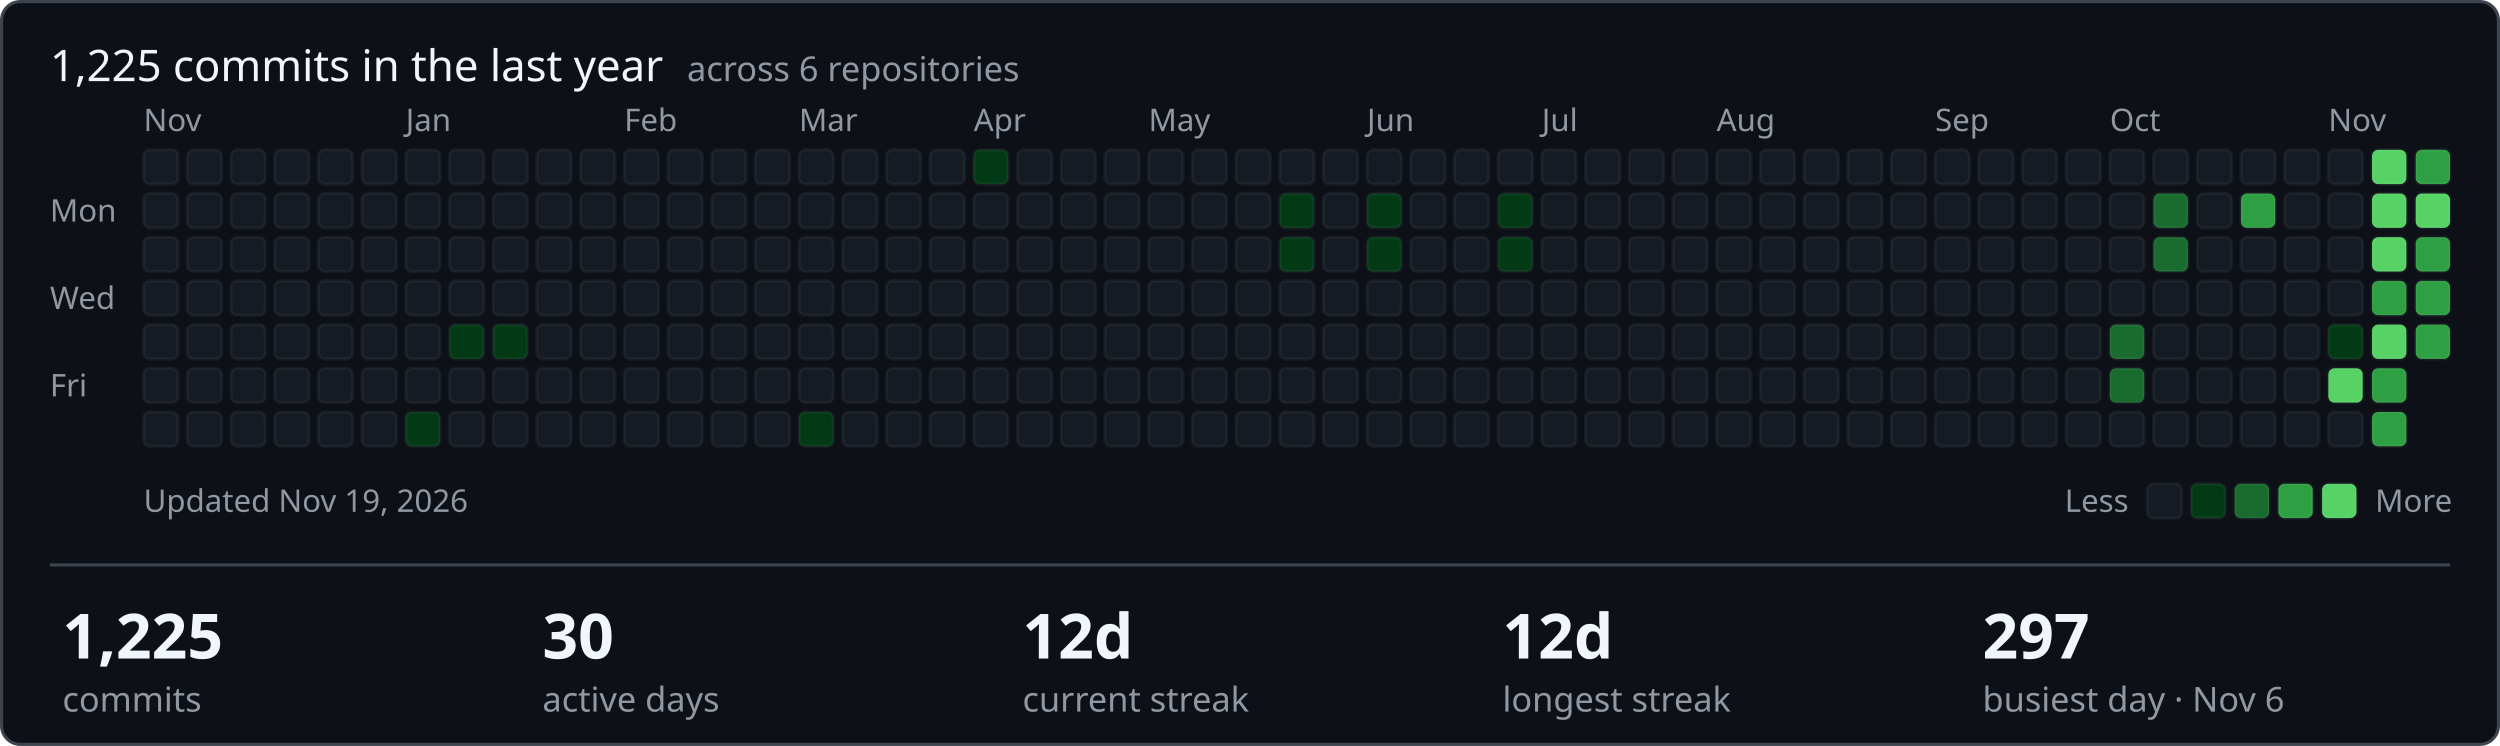
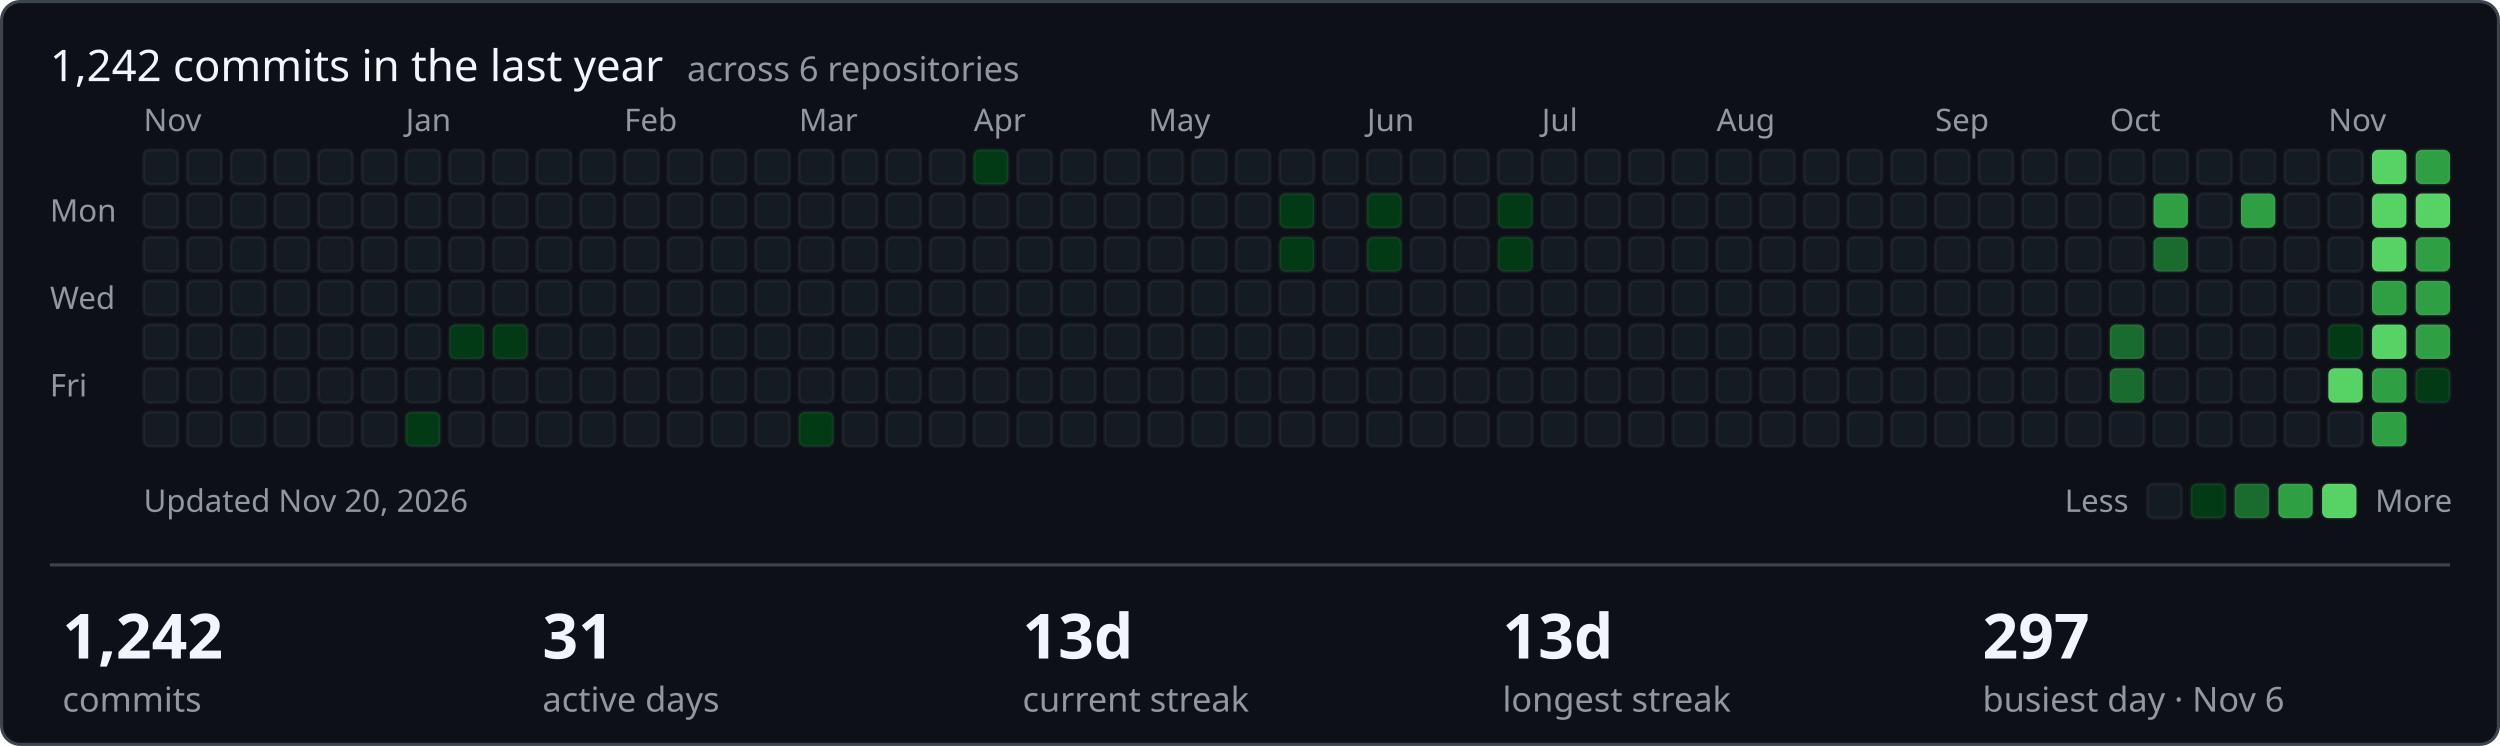
- <svg xmlns="http://www.w3.org/2000/svg" width="801" height="239" viewBox="0 0 801 239" role="img" aria-label="1225 commits in the last year across ShamyLab">
+ <svg xmlns="http://www.w3.org/2000/svg" width="801" height="239" viewBox="0 0 801 239" role="img" aria-label="1242 commits in the last year across ShamyLab">
  <style>text{font-family:-apple-system,BlinkMacSystemFont,'Segoe UI','Noto Sans',Helvetica,Arial,sans-serif;fill:#f0f6fc}.m{fill:#9198a1;font-size:10px}.h{font-size:14px;font-weight:400}.v{font-size:20px;font-weight:600}.l{fill:#9198a1;font-size:11px}</style>
  <rect x="0.5" y="0.5" width="800" height="238" rx="6" fill="#0d1117" stroke="#3d444d" />
-   <text class="h" x="16" y="26">1,225 commits in the last year <tspan class="l" dx="4">across 6 repositories</tspan>
+   <text class="h" x="16" y="26">1,242 commits in the last year <tspan class="l" dx="4">across 6 repositories</tspan>
  </text>
  <text class="m" x="16" y="71">Mon</text>
  <text class="m" x="16" y="99">Wed</text>
  <text class="m" x="16" y="127">Fri</text>
  <text class="m" x="46" y="42">Nov</text>
  <rect x="46" y="48" width="11" height="11" rx="2" fill="#151b23" stroke="rgba(255,255,255,0.05)" />
  <rect x="46" y="62" width="11" height="11" rx="2" fill="#151b23" stroke="rgba(255,255,255,0.05)" />
  <rect x="46" y="76" width="11" height="11" rx="2" fill="#151b23" stroke="rgba(255,255,255,0.05)" />
  <rect x="46" y="90" width="11" height="11" rx="2" fill="#151b23" stroke="rgba(255,255,255,0.05)" />
  <rect x="46" y="104" width="11" height="11" rx="2" fill="#151b23" stroke="rgba(255,255,255,0.05)" />
  <rect x="46" y="118" width="11" height="11" rx="2" fill="#151b23" stroke="rgba(255,255,255,0.05)" />
  <rect x="46" y="132" width="11" height="11" rx="2" fill="#151b23" stroke="rgba(255,255,255,0.05)" />
  <rect x="60" y="48" width="11" height="11" rx="2" fill="#151b23" stroke="rgba(255,255,255,0.05)" />
  <rect x="60" y="62" width="11" height="11" rx="2" fill="#151b23" stroke="rgba(255,255,255,0.05)" />
  <rect x="60" y="76" width="11" height="11" rx="2" fill="#151b23" stroke="rgba(255,255,255,0.05)" />
  <rect x="60" y="90" width="11" height="11" rx="2" fill="#151b23" stroke="rgba(255,255,255,0.05)" />
  <rect x="60" y="104" width="11" height="11" rx="2" fill="#151b23" stroke="rgba(255,255,255,0.05)" />
  <rect x="60" y="118" width="11" height="11" rx="2" fill="#151b23" stroke="rgba(255,255,255,0.05)" />
  <rect x="60" y="132" width="11" height="11" rx="2" fill="#151b23" stroke="rgba(255,255,255,0.05)" />
  <rect x="74" y="48" width="11" height="11" rx="2" fill="#151b23" stroke="rgba(255,255,255,0.05)" />
  <rect x="74" y="62" width="11" height="11" rx="2" fill="#151b23" stroke="rgba(255,255,255,0.05)" />
  <rect x="74" y="76" width="11" height="11" rx="2" fill="#151b23" stroke="rgba(255,255,255,0.05)" />
  <rect x="74" y="90" width="11" height="11" rx="2" fill="#151b23" stroke="rgba(255,255,255,0.05)" />
  <rect x="74" y="104" width="11" height="11" rx="2" fill="#151b23" stroke="rgba(255,255,255,0.05)" />
  <rect x="74" y="118" width="11" height="11" rx="2" fill="#151b23" stroke="rgba(255,255,255,0.05)" />
  <rect x="74" y="132" width="11" height="11" rx="2" fill="#151b23" stroke="rgba(255,255,255,0.05)" />
  <rect x="88" y="48" width="11" height="11" rx="2" fill="#151b23" stroke="rgba(255,255,255,0.05)" />
  <rect x="88" y="62" width="11" height="11" rx="2" fill="#151b23" stroke="rgba(255,255,255,0.05)" />
  <rect x="88" y="76" width="11" height="11" rx="2" fill="#151b23" stroke="rgba(255,255,255,0.05)" />
  <rect x="88" y="90" width="11" height="11" rx="2" fill="#151b23" stroke="rgba(255,255,255,0.05)" />
  <rect x="88" y="104" width="11" height="11" rx="2" fill="#151b23" stroke="rgba(255,255,255,0.05)" />
  <rect x="88" y="118" width="11" height="11" rx="2" fill="#151b23" stroke="rgba(255,255,255,0.05)" />
  <rect x="88" y="132" width="11" height="11" rx="2" fill="#151b23" stroke="rgba(255,255,255,0.05)" />
  <rect x="102" y="48" width="11" height="11" rx="2" fill="#151b23" stroke="rgba(255,255,255,0.05)" />
  <rect x="102" y="62" width="11" height="11" rx="2" fill="#151b23" stroke="rgba(255,255,255,0.05)" />
  <rect x="102" y="76" width="11" height="11" rx="2" fill="#151b23" stroke="rgba(255,255,255,0.05)" />
  <rect x="102" y="90" width="11" height="11" rx="2" fill="#151b23" stroke="rgba(255,255,255,0.05)" />
  <rect x="102" y="104" width="11" height="11" rx="2" fill="#151b23" stroke="rgba(255,255,255,0.05)" />
  <rect x="102" y="118" width="11" height="11" rx="2" fill="#151b23" stroke="rgba(255,255,255,0.05)" />
  <rect x="102" y="132" width="11" height="11" rx="2" fill="#151b23" stroke="rgba(255,255,255,0.05)" />
  <rect x="116" y="48" width="11" height="11" rx="2" fill="#151b23" stroke="rgba(255,255,255,0.05)" />
  <rect x="116" y="62" width="11" height="11" rx="2" fill="#151b23" stroke="rgba(255,255,255,0.05)" />
  <rect x="116" y="76" width="11" height="11" rx="2" fill="#151b23" stroke="rgba(255,255,255,0.05)" />
  <rect x="116" y="90" width="11" height="11" rx="2" fill="#151b23" stroke="rgba(255,255,255,0.05)" />
  <rect x="116" y="104" width="11" height="11" rx="2" fill="#151b23" stroke="rgba(255,255,255,0.05)" />
  <rect x="116" y="118" width="11" height="11" rx="2" fill="#151b23" stroke="rgba(255,255,255,0.05)" />
  <rect x="116" y="132" width="11" height="11" rx="2" fill="#151b23" stroke="rgba(255,255,255,0.05)" />
  <rect x="130" y="48" width="11" height="11" rx="2" fill="#151b23" stroke="rgba(255,255,255,0.05)" />
  <rect x="130" y="62" width="11" height="11" rx="2" fill="#151b23" stroke="rgba(255,255,255,0.05)" />
  <rect x="130" y="76" width="11" height="11" rx="2" fill="#151b23" stroke="rgba(255,255,255,0.05)" />
  <rect x="130" y="90" width="11" height="11" rx="2" fill="#151b23" stroke="rgba(255,255,255,0.05)" />
  <text class="m" x="130" y="42">Jan</text>
  <rect x="130" y="104" width="11" height="11" rx="2" fill="#151b23" stroke="rgba(255,255,255,0.05)" />
  <rect x="130" y="118" width="11" height="11" rx="2" fill="#151b23" stroke="rgba(255,255,255,0.05)" />
  <rect x="130" y="132" width="11" height="11" rx="2" fill="#033a16" stroke="rgba(255,255,255,0.05)" />
  <rect x="144" y="48" width="11" height="11" rx="2" fill="#151b23" stroke="rgba(255,255,255,0.05)" />
  <rect x="144" y="62" width="11" height="11" rx="2" fill="#151b23" stroke="rgba(255,255,255,0.05)" />
  <rect x="144" y="76" width="11" height="11" rx="2" fill="#151b23" stroke="rgba(255,255,255,0.05)" />
  <rect x="144" y="90" width="11" height="11" rx="2" fill="#151b23" stroke="rgba(255,255,255,0.05)" />
  <rect x="144" y="104" width="11" height="11" rx="2" fill="#033a16" stroke="rgba(255,255,255,0.05)" />
  <rect x="144" y="118" width="11" height="11" rx="2" fill="#151b23" stroke="rgba(255,255,255,0.05)" />
  <rect x="144" y="132" width="11" height="11" rx="2" fill="#151b23" stroke="rgba(255,255,255,0.05)" />
  <rect x="158" y="48" width="11" height="11" rx="2" fill="#151b23" stroke="rgba(255,255,255,0.05)" />
  <rect x="158" y="62" width="11" height="11" rx="2" fill="#151b23" stroke="rgba(255,255,255,0.05)" />
  <rect x="158" y="76" width="11" height="11" rx="2" fill="#151b23" stroke="rgba(255,255,255,0.05)" />
  <rect x="158" y="90" width="11" height="11" rx="2" fill="#151b23" stroke="rgba(255,255,255,0.05)" />
  <rect x="158" y="104" width="11" height="11" rx="2" fill="#033a16" stroke="rgba(255,255,255,0.05)" />
  <rect x="158" y="118" width="11" height="11" rx="2" fill="#151b23" stroke="rgba(255,255,255,0.05)" />
  <rect x="158" y="132" width="11" height="11" rx="2" fill="#151b23" stroke="rgba(255,255,255,0.05)" />
  <rect x="172" y="48" width="11" height="11" rx="2" fill="#151b23" stroke="rgba(255,255,255,0.05)" />
  <rect x="172" y="62" width="11" height="11" rx="2" fill="#151b23" stroke="rgba(255,255,255,0.05)" />
  <rect x="172" y="76" width="11" height="11" rx="2" fill="#151b23" stroke="rgba(255,255,255,0.05)" />
  <rect x="172" y="90" width="11" height="11" rx="2" fill="#151b23" stroke="rgba(255,255,255,0.05)" />
  <rect x="172" y="104" width="11" height="11" rx="2" fill="#151b23" stroke="rgba(255,255,255,0.05)" />
  <rect x="172" y="118" width="11" height="11" rx="2" fill="#151b23" stroke="rgba(255,255,255,0.05)" />
  <rect x="172" y="132" width="11" height="11" rx="2" fill="#151b23" stroke="rgba(255,255,255,0.05)" />
  <rect x="186" y="48" width="11" height="11" rx="2" fill="#151b23" stroke="rgba(255,255,255,0.05)" />
  <rect x="186" y="62" width="11" height="11" rx="2" fill="#151b23" stroke="rgba(255,255,255,0.05)" />
  <rect x="186" y="76" width="11" height="11" rx="2" fill="#151b23" stroke="rgba(255,255,255,0.05)" />
  <rect x="186" y="90" width="11" height="11" rx="2" fill="#151b23" stroke="rgba(255,255,255,0.05)" />
  <rect x="186" y="104" width="11" height="11" rx="2" fill="#151b23" stroke="rgba(255,255,255,0.05)" />
  <rect x="186" y="118" width="11" height="11" rx="2" fill="#151b23" stroke="rgba(255,255,255,0.05)" />
  <rect x="186" y="132" width="11" height="11" rx="2" fill="#151b23" stroke="rgba(255,255,255,0.05)" />
  <text class="m" x="200" y="42">Feb</text>
  <rect x="200" y="48" width="11" height="11" rx="2" fill="#151b23" stroke="rgba(255,255,255,0.05)" />
  <rect x="200" y="62" width="11" height="11" rx="2" fill="#151b23" stroke="rgba(255,255,255,0.05)" />
  <rect x="200" y="76" width="11" height="11" rx="2" fill="#151b23" stroke="rgba(255,255,255,0.05)" />
  <rect x="200" y="90" width="11" height="11" rx="2" fill="#151b23" stroke="rgba(255,255,255,0.05)" />
  <rect x="200" y="104" width="11" height="11" rx="2" fill="#151b23" stroke="rgba(255,255,255,0.05)" />
  <rect x="200" y="118" width="11" height="11" rx="2" fill="#151b23" stroke="rgba(255,255,255,0.05)" />
  <rect x="200" y="132" width="11" height="11" rx="2" fill="#151b23" stroke="rgba(255,255,255,0.05)" />
  <rect x="214" y="48" width="11" height="11" rx="2" fill="#151b23" stroke="rgba(255,255,255,0.05)" />
  <rect x="214" y="62" width="11" height="11" rx="2" fill="#151b23" stroke="rgba(255,255,255,0.05)" />
  <rect x="214" y="76" width="11" height="11" rx="2" fill="#151b23" stroke="rgba(255,255,255,0.05)" />
  <rect x="214" y="90" width="11" height="11" rx="2" fill="#151b23" stroke="rgba(255,255,255,0.05)" />
  <rect x="214" y="104" width="11" height="11" rx="2" fill="#151b23" stroke="rgba(255,255,255,0.05)" />
  <rect x="214" y="118" width="11" height="11" rx="2" fill="#151b23" stroke="rgba(255,255,255,0.05)" />
  <rect x="214" y="132" width="11" height="11" rx="2" fill="#151b23" stroke="rgba(255,255,255,0.05)" />
  <rect x="228" y="48" width="11" height="11" rx="2" fill="#151b23" stroke="rgba(255,255,255,0.05)" />
  <rect x="228" y="62" width="11" height="11" rx="2" fill="#151b23" stroke="rgba(255,255,255,0.05)" />
  <rect x="228" y="76" width="11" height="11" rx="2" fill="#151b23" stroke="rgba(255,255,255,0.05)" />
  <rect x="228" y="90" width="11" height="11" rx="2" fill="#151b23" stroke="rgba(255,255,255,0.05)" />
  <rect x="228" y="104" width="11" height="11" rx="2" fill="#151b23" stroke="rgba(255,255,255,0.05)" />
  <rect x="228" y="118" width="11" height="11" rx="2" fill="#151b23" stroke="rgba(255,255,255,0.05)" />
  <rect x="228" y="132" width="11" height="11" rx="2" fill="#151b23" stroke="rgba(255,255,255,0.05)" />
  <rect x="242" y="48" width="11" height="11" rx="2" fill="#151b23" stroke="rgba(255,255,255,0.05)" />
  <rect x="242" y="62" width="11" height="11" rx="2" fill="#151b23" stroke="rgba(255,255,255,0.05)" />
  <rect x="242" y="76" width="11" height="11" rx="2" fill="#151b23" stroke="rgba(255,255,255,0.05)" />
  <rect x="242" y="90" width="11" height="11" rx="2" fill="#151b23" stroke="rgba(255,255,255,0.05)" />
  <rect x="242" y="104" width="11" height="11" rx="2" fill="#151b23" stroke="rgba(255,255,255,0.05)" />
  <rect x="242" y="118" width="11" height="11" rx="2" fill="#151b23" stroke="rgba(255,255,255,0.05)" />
  <rect x="242" y="132" width="11" height="11" rx="2" fill="#151b23" stroke="rgba(255,255,255,0.05)" />
  <text class="m" x="256" y="42">Mar</text>
  <rect x="256" y="48" width="11" height="11" rx="2" fill="#151b23" stroke="rgba(255,255,255,0.05)" />
  <rect x="256" y="62" width="11" height="11" rx="2" fill="#151b23" stroke="rgba(255,255,255,0.05)" />
  <rect x="256" y="76" width="11" height="11" rx="2" fill="#151b23" stroke="rgba(255,255,255,0.05)" />
  <rect x="256" y="90" width="11" height="11" rx="2" fill="#151b23" stroke="rgba(255,255,255,0.05)" />
  <rect x="256" y="104" width="11" height="11" rx="2" fill="#151b23" stroke="rgba(255,255,255,0.05)" />
  <rect x="256" y="118" width="11" height="11" rx="2" fill="#151b23" stroke="rgba(255,255,255,0.05)" />
  <rect x="256" y="132" width="11" height="11" rx="2" fill="#033a16" stroke="rgba(255,255,255,0.05)" />
  <rect x="270" y="48" width="11" height="11" rx="2" fill="#151b23" stroke="rgba(255,255,255,0.05)" />
  <rect x="270" y="62" width="11" height="11" rx="2" fill="#151b23" stroke="rgba(255,255,255,0.05)" />
  <rect x="270" y="76" width="11" height="11" rx="2" fill="#151b23" stroke="rgba(255,255,255,0.05)" />
  <rect x="270" y="90" width="11" height="11" rx="2" fill="#151b23" stroke="rgba(255,255,255,0.05)" />
  <rect x="270" y="104" width="11" height="11" rx="2" fill="#151b23" stroke="rgba(255,255,255,0.05)" />
  <rect x="270" y="118" width="11" height="11" rx="2" fill="#151b23" stroke="rgba(255,255,255,0.05)" />
  <rect x="270" y="132" width="11" height="11" rx="2" fill="#151b23" stroke="rgba(255,255,255,0.05)" />
  <rect x="284" y="48" width="11" height="11" rx="2" fill="#151b23" stroke="rgba(255,255,255,0.05)" />
  <rect x="284" y="62" width="11" height="11" rx="2" fill="#151b23" stroke="rgba(255,255,255,0.05)" />
  <rect x="284" y="76" width="11" height="11" rx="2" fill="#151b23" stroke="rgba(255,255,255,0.05)" />
  <rect x="284" y="90" width="11" height="11" rx="2" fill="#151b23" stroke="rgba(255,255,255,0.05)" />
  <rect x="284" y="104" width="11" height="11" rx="2" fill="#151b23" stroke="rgba(255,255,255,0.05)" />
  <rect x="284" y="118" width="11" height="11" rx="2" fill="#151b23" stroke="rgba(255,255,255,0.05)" />
  <rect x="284" y="132" width="11" height="11" rx="2" fill="#151b23" stroke="rgba(255,255,255,0.05)" />
  <rect x="298" y="48" width="11" height="11" rx="2" fill="#151b23" stroke="rgba(255,255,255,0.05)" />
  <rect x="298" y="62" width="11" height="11" rx="2" fill="#151b23" stroke="rgba(255,255,255,0.05)" />
  <rect x="298" y="76" width="11" height="11" rx="2" fill="#151b23" stroke="rgba(255,255,255,0.05)" />
  <rect x="298" y="90" width="11" height="11" rx="2" fill="#151b23" stroke="rgba(255,255,255,0.05)" />
  <rect x="298" y="104" width="11" height="11" rx="2" fill="#151b23" stroke="rgba(255,255,255,0.05)" />
  <rect x="298" y="118" width="11" height="11" rx="2" fill="#151b23" stroke="rgba(255,255,255,0.05)" />
  <rect x="298" y="132" width="11" height="11" rx="2" fill="#151b23" stroke="rgba(255,255,255,0.05)" />
  <rect x="312" y="48" width="11" height="11" rx="2" fill="#033a16" stroke="rgba(255,255,255,0.05)" />
  <rect x="312" y="62" width="11" height="11" rx="2" fill="#151b23" stroke="rgba(255,255,255,0.05)" />
  <rect x="312" y="76" width="11" height="11" rx="2" fill="#151b23" stroke="rgba(255,255,255,0.05)" />
  <text class="m" x="312" y="42">Apr</text>
  <rect x="312" y="90" width="11" height="11" rx="2" fill="#151b23" stroke="rgba(255,255,255,0.05)" />
  <rect x="312" y="104" width="11" height="11" rx="2" fill="#151b23" stroke="rgba(255,255,255,0.05)" />
  <rect x="312" y="118" width="11" height="11" rx="2" fill="#151b23" stroke="rgba(255,255,255,0.05)" />
  <rect x="312" y="132" width="11" height="11" rx="2" fill="#151b23" stroke="rgba(255,255,255,0.05)" />
  <rect x="326" y="48" width="11" height="11" rx="2" fill="#151b23" stroke="rgba(255,255,255,0.05)" />
  <rect x="326" y="62" width="11" height="11" rx="2" fill="#151b23" stroke="rgba(255,255,255,0.05)" />
  <rect x="326" y="76" width="11" height="11" rx="2" fill="#151b23" stroke="rgba(255,255,255,0.05)" />
  <rect x="326" y="90" width="11" height="11" rx="2" fill="#151b23" stroke="rgba(255,255,255,0.05)" />
  <rect x="326" y="104" width="11" height="11" rx="2" fill="#151b23" stroke="rgba(255,255,255,0.05)" />
  <rect x="326" y="118" width="11" height="11" rx="2" fill="#151b23" stroke="rgba(255,255,255,0.05)" />
  <rect x="326" y="132" width="11" height="11" rx="2" fill="#151b23" stroke="rgba(255,255,255,0.05)" />
  <rect x="340" y="48" width="11" height="11" rx="2" fill="#151b23" stroke="rgba(255,255,255,0.05)" />
  <rect x="340" y="62" width="11" height="11" rx="2" fill="#151b23" stroke="rgba(255,255,255,0.05)" />
  <rect x="340" y="76" width="11" height="11" rx="2" fill="#151b23" stroke="rgba(255,255,255,0.05)" />
  <rect x="340" y="90" width="11" height="11" rx="2" fill="#151b23" stroke="rgba(255,255,255,0.05)" />
  <rect x="340" y="104" width="11" height="11" rx="2" fill="#151b23" stroke="rgba(255,255,255,0.05)" />
  <rect x="340" y="118" width="11" height="11" rx="2" fill="#151b23" stroke="rgba(255,255,255,0.05)" />
  <rect x="340" y="132" width="11" height="11" rx="2" fill="#151b23" stroke="rgba(255,255,255,0.05)" />
  <rect x="354" y="48" width="11" height="11" rx="2" fill="#151b23" stroke="rgba(255,255,255,0.05)" />
  <rect x="354" y="62" width="11" height="11" rx="2" fill="#151b23" stroke="rgba(255,255,255,0.05)" />
  <rect x="354" y="76" width="11" height="11" rx="2" fill="#151b23" stroke="rgba(255,255,255,0.05)" />
  <rect x="354" y="90" width="11" height="11" rx="2" fill="#151b23" stroke="rgba(255,255,255,0.05)" />
  <rect x="354" y="104" width="11" height="11" rx="2" fill="#151b23" stroke="rgba(255,255,255,0.05)" />
  <rect x="354" y="118" width="11" height="11" rx="2" fill="#151b23" stroke="rgba(255,255,255,0.05)" />
  <rect x="354" y="132" width="11" height="11" rx="2" fill="#151b23" stroke="rgba(255,255,255,0.05)" />
  <rect x="368" y="48" width="11" height="11" rx="2" fill="#151b23" stroke="rgba(255,255,255,0.05)" />
  <rect x="368" y="62" width="11" height="11" rx="2" fill="#151b23" stroke="rgba(255,255,255,0.05)" />
  <rect x="368" y="76" width="11" height="11" rx="2" fill="#151b23" stroke="rgba(255,255,255,0.05)" />
  <rect x="368" y="90" width="11" height="11" rx="2" fill="#151b23" stroke="rgba(255,255,255,0.05)" />
  <rect x="368" y="104" width="11" height="11" rx="2" fill="#151b23" stroke="rgba(255,255,255,0.05)" />
  <text class="m" x="368" y="42">May</text>
  <rect x="368" y="118" width="11" height="11" rx="2" fill="#151b23" stroke="rgba(255,255,255,0.05)" />
  <rect x="368" y="132" width="11" height="11" rx="2" fill="#151b23" stroke="rgba(255,255,255,0.05)" />
  <rect x="382" y="48" width="11" height="11" rx="2" fill="#151b23" stroke="rgba(255,255,255,0.05)" />
  <rect x="382" y="62" width="11" height="11" rx="2" fill="#151b23" stroke="rgba(255,255,255,0.05)" />
  <rect x="382" y="76" width="11" height="11" rx="2" fill="#151b23" stroke="rgba(255,255,255,0.05)" />
  <rect x="382" y="90" width="11" height="11" rx="2" fill="#151b23" stroke="rgba(255,255,255,0.05)" />
  <rect x="382" y="104" width="11" height="11" rx="2" fill="#151b23" stroke="rgba(255,255,255,0.05)" />
  <rect x="382" y="118" width="11" height="11" rx="2" fill="#151b23" stroke="rgba(255,255,255,0.05)" />
  <rect x="382" y="132" width="11" height="11" rx="2" fill="#151b23" stroke="rgba(255,255,255,0.05)" />
  <rect x="396" y="48" width="11" height="11" rx="2" fill="#151b23" stroke="rgba(255,255,255,0.05)" />
  <rect x="396" y="62" width="11" height="11" rx="2" fill="#151b23" stroke="rgba(255,255,255,0.05)" />
  <rect x="396" y="76" width="11" height="11" rx="2" fill="#151b23" stroke="rgba(255,255,255,0.05)" />
  <rect x="396" y="90" width="11" height="11" rx="2" fill="#151b23" stroke="rgba(255,255,255,0.05)" />
  <rect x="396" y="104" width="11" height="11" rx="2" fill="#151b23" stroke="rgba(255,255,255,0.05)" />
  <rect x="396" y="118" width="11" height="11" rx="2" fill="#151b23" stroke="rgba(255,255,255,0.05)" />
  <rect x="396" y="132" width="11" height="11" rx="2" fill="#151b23" stroke="rgba(255,255,255,0.05)" />
  <rect x="410" y="48" width="11" height="11" rx="2" fill="#151b23" stroke="rgba(255,255,255,0.05)" />
  <rect x="410" y="62" width="11" height="11" rx="2" fill="#033a16" stroke="rgba(255,255,255,0.05)" />
  <rect x="410" y="76" width="11" height="11" rx="2" fill="#033a16" stroke="rgba(255,255,255,0.05)" />
  <rect x="410" y="90" width="11" height="11" rx="2" fill="#151b23" stroke="rgba(255,255,255,0.05)" />
  <rect x="410" y="104" width="11" height="11" rx="2" fill="#151b23" stroke="rgba(255,255,255,0.05)" />
  <rect x="410" y="118" width="11" height="11" rx="2" fill="#151b23" stroke="rgba(255,255,255,0.05)" />
  <rect x="410" y="132" width="11" height="11" rx="2" fill="#151b23" stroke="rgba(255,255,255,0.05)" />
  <rect x="424" y="48" width="11" height="11" rx="2" fill="#151b23" stroke="rgba(255,255,255,0.05)" />
  <rect x="424" y="62" width="11" height="11" rx="2" fill="#151b23" stroke="rgba(255,255,255,0.05)" />
  <rect x="424" y="76" width="11" height="11" rx="2" fill="#151b23" stroke="rgba(255,255,255,0.05)" />
  <rect x="424" y="90" width="11" height="11" rx="2" fill="#151b23" stroke="rgba(255,255,255,0.05)" />
  <rect x="424" y="104" width="11" height="11" rx="2" fill="#151b23" stroke="rgba(255,255,255,0.05)" />
  <rect x="424" y="118" width="11" height="11" rx="2" fill="#151b23" stroke="rgba(255,255,255,0.05)" />
  <rect x="424" y="132" width="11" height="11" rx="2" fill="#151b23" stroke="rgba(255,255,255,0.05)" />
  <rect x="438" y="48" width="11" height="11" rx="2" fill="#151b23" stroke="rgba(255,255,255,0.05)" />
  <text class="m" x="438" y="42">Jun</text>
  <rect x="438" y="62" width="11" height="11" rx="2" fill="#033a16" stroke="rgba(255,255,255,0.05)" />
  <rect x="438" y="76" width="11" height="11" rx="2" fill="#033a16" stroke="rgba(255,255,255,0.05)" />
  <rect x="438" y="90" width="11" height="11" rx="2" fill="#151b23" stroke="rgba(255,255,255,0.05)" />
  <rect x="438" y="104" width="11" height="11" rx="2" fill="#151b23" stroke="rgba(255,255,255,0.05)" />
  <rect x="438" y="118" width="11" height="11" rx="2" fill="#151b23" stroke="rgba(255,255,255,0.05)" />
  <rect x="438" y="132" width="11" height="11" rx="2" fill="#151b23" stroke="rgba(255,255,255,0.05)" />
  <rect x="452" y="48" width="11" height="11" rx="2" fill="#151b23" stroke="rgba(255,255,255,0.05)" />
  <rect x="452" y="62" width="11" height="11" rx="2" fill="#151b23" stroke="rgba(255,255,255,0.05)" />
  <rect x="452" y="76" width="11" height="11" rx="2" fill="#151b23" stroke="rgba(255,255,255,0.05)" />
  <rect x="452" y="90" width="11" height="11" rx="2" fill="#151b23" stroke="rgba(255,255,255,0.05)" />
  <rect x="452" y="104" width="11" height="11" rx="2" fill="#151b23" stroke="rgba(255,255,255,0.05)" />
  <rect x="452" y="118" width="11" height="11" rx="2" fill="#151b23" stroke="rgba(255,255,255,0.05)" />
  <rect x="452" y="132" width="11" height="11" rx="2" fill="#151b23" stroke="rgba(255,255,255,0.05)" />
  <rect x="466" y="48" width="11" height="11" rx="2" fill="#151b23" stroke="rgba(255,255,255,0.05)" />
  <rect x="466" y="62" width="11" height="11" rx="2" fill="#151b23" stroke="rgba(255,255,255,0.05)" />
  <rect x="466" y="76" width="11" height="11" rx="2" fill="#151b23" stroke="rgba(255,255,255,0.05)" />
  <rect x="466" y="90" width="11" height="11" rx="2" fill="#151b23" stroke="rgba(255,255,255,0.05)" />
  <rect x="466" y="104" width="11" height="11" rx="2" fill="#151b23" stroke="rgba(255,255,255,0.05)" />
  <rect x="466" y="118" width="11" height="11" rx="2" fill="#151b23" stroke="rgba(255,255,255,0.05)" />
  <rect x="466" y="132" width="11" height="11" rx="2" fill="#151b23" stroke="rgba(255,255,255,0.05)" />
  <rect x="480" y="48" width="11" height="11" rx="2" fill="#151b23" stroke="rgba(255,255,255,0.05)" />
  <rect x="480" y="62" width="11" height="11" rx="2" fill="#033a16" stroke="rgba(255,255,255,0.05)" />
  <rect x="480" y="76" width="11" height="11" rx="2" fill="#033a16" stroke="rgba(255,255,255,0.05)" />
  <rect x="480" y="90" width="11" height="11" rx="2" fill="#151b23" stroke="rgba(255,255,255,0.05)" />
  <rect x="480" y="104" width="11" height="11" rx="2" fill="#151b23" stroke="rgba(255,255,255,0.05)" />
  <rect x="480" y="118" width="11" height="11" rx="2" fill="#151b23" stroke="rgba(255,255,255,0.05)" />
  <rect x="480" y="132" width="11" height="11" rx="2" fill="#151b23" stroke="rgba(255,255,255,0.05)" />
  <rect x="494" y="48" width="11" height="11" rx="2" fill="#151b23" stroke="rgba(255,255,255,0.05)" />
  <rect x="494" y="62" width="11" height="11" rx="2" fill="#151b23" stroke="rgba(255,255,255,0.05)" />
  <rect x="494" y="76" width="11" height="11" rx="2" fill="#151b23" stroke="rgba(255,255,255,0.05)" />
  <text class="m" x="494" y="42">Jul</text>
  <rect x="494" y="90" width="11" height="11" rx="2" fill="#151b23" stroke="rgba(255,255,255,0.05)" />
  <rect x="494" y="104" width="11" height="11" rx="2" fill="#151b23" stroke="rgba(255,255,255,0.05)" />
  <rect x="494" y="118" width="11" height="11" rx="2" fill="#151b23" stroke="rgba(255,255,255,0.05)" />
  <rect x="494" y="132" width="11" height="11" rx="2" fill="#151b23" stroke="rgba(255,255,255,0.05)" />
  <rect x="508" y="48" width="11" height="11" rx="2" fill="#151b23" stroke="rgba(255,255,255,0.05)" />
  <rect x="508" y="62" width="11" height="11" rx="2" fill="#151b23" stroke="rgba(255,255,255,0.05)" />
  <rect x="508" y="76" width="11" height="11" rx="2" fill="#151b23" stroke="rgba(255,255,255,0.05)" />
  <rect x="508" y="90" width="11" height="11" rx="2" fill="#151b23" stroke="rgba(255,255,255,0.05)" />
  <rect x="508" y="104" width="11" height="11" rx="2" fill="#151b23" stroke="rgba(255,255,255,0.05)" />
  <rect x="508" y="118" width="11" height="11" rx="2" fill="#151b23" stroke="rgba(255,255,255,0.05)" />
  <rect x="508" y="132" width="11" height="11" rx="2" fill="#151b23" stroke="rgba(255,255,255,0.05)" />
  <rect x="522" y="48" width="11" height="11" rx="2" fill="#151b23" stroke="rgba(255,255,255,0.05)" />
  <rect x="522" y="62" width="11" height="11" rx="2" fill="#151b23" stroke="rgba(255,255,255,0.05)" />
  <rect x="522" y="76" width="11" height="11" rx="2" fill="#151b23" stroke="rgba(255,255,255,0.05)" />
  <rect x="522" y="90" width="11" height="11" rx="2" fill="#151b23" stroke="rgba(255,255,255,0.05)" />
  <rect x="522" y="104" width="11" height="11" rx="2" fill="#151b23" stroke="rgba(255,255,255,0.05)" />
  <rect x="522" y="118" width="11" height="11" rx="2" fill="#151b23" stroke="rgba(255,255,255,0.05)" />
  <rect x="522" y="132" width="11" height="11" rx="2" fill="#151b23" stroke="rgba(255,255,255,0.05)" />
  <rect x="536" y="48" width="11" height="11" rx="2" fill="#151b23" stroke="rgba(255,255,255,0.05)" />
  <rect x="536" y="62" width="11" height="11" rx="2" fill="#151b23" stroke="rgba(255,255,255,0.05)" />
  <rect x="536" y="76" width="11" height="11" rx="2" fill="#151b23" stroke="rgba(255,255,255,0.05)" />
  <rect x="536" y="90" width="11" height="11" rx="2" fill="#151b23" stroke="rgba(255,255,255,0.05)" />
  <rect x="536" y="104" width="11" height="11" rx="2" fill="#151b23" stroke="rgba(255,255,255,0.05)" />
  <rect x="536" y="118" width="11" height="11" rx="2" fill="#151b23" stroke="rgba(255,255,255,0.05)" />
  <rect x="536" y="132" width="11" height="11" rx="2" fill="#151b23" stroke="rgba(255,255,255,0.05)" />
  <rect x="550" y="48" width="11" height="11" rx="2" fill="#151b23" stroke="rgba(255,255,255,0.05)" />
  <rect x="550" y="62" width="11" height="11" rx="2" fill="#151b23" stroke="rgba(255,255,255,0.05)" />
  <rect x="550" y="76" width="11" height="11" rx="2" fill="#151b23" stroke="rgba(255,255,255,0.05)" />
  <rect x="550" y="90" width="11" height="11" rx="2" fill="#151b23" stroke="rgba(255,255,255,0.05)" />
  <rect x="550" y="104" width="11" height="11" rx="2" fill="#151b23" stroke="rgba(255,255,255,0.05)" />
  <rect x="550" y="118" width="11" height="11" rx="2" fill="#151b23" stroke="rgba(255,255,255,0.05)" />
  <text class="m" x="550" y="42">Aug</text>
  <rect x="550" y="132" width="11" height="11" rx="2" fill="#151b23" stroke="rgba(255,255,255,0.05)" />
  <rect x="564" y="48" width="11" height="11" rx="2" fill="#151b23" stroke="rgba(255,255,255,0.05)" />
  <rect x="564" y="62" width="11" height="11" rx="2" fill="#151b23" stroke="rgba(255,255,255,0.05)" />
  <rect x="564" y="76" width="11" height="11" rx="2" fill="#151b23" stroke="rgba(255,255,255,0.05)" />
  <rect x="564" y="90" width="11" height="11" rx="2" fill="#151b23" stroke="rgba(255,255,255,0.05)" />
  <rect x="564" y="104" width="11" height="11" rx="2" fill="#151b23" stroke="rgba(255,255,255,0.05)" />
  <rect x="564" y="118" width="11" height="11" rx="2" fill="#151b23" stroke="rgba(255,255,255,0.05)" />
  <rect x="564" y="132" width="11" height="11" rx="2" fill="#151b23" stroke="rgba(255,255,255,0.05)" />
  <rect x="578" y="48" width="11" height="11" rx="2" fill="#151b23" stroke="rgba(255,255,255,0.05)" />
  <rect x="578" y="62" width="11" height="11" rx="2" fill="#151b23" stroke="rgba(255,255,255,0.05)" />
  <rect x="578" y="76" width="11" height="11" rx="2" fill="#151b23" stroke="rgba(255,255,255,0.05)" />
  <rect x="578" y="90" width="11" height="11" rx="2" fill="#151b23" stroke="rgba(255,255,255,0.05)" />
  <rect x="578" y="104" width="11" height="11" rx="2" fill="#151b23" stroke="rgba(255,255,255,0.05)" />
  <rect x="578" y="118" width="11" height="11" rx="2" fill="#151b23" stroke="rgba(255,255,255,0.05)" />
  <rect x="578" y="132" width="11" height="11" rx="2" fill="#151b23" stroke="rgba(255,255,255,0.05)" />
  <rect x="592" y="48" width="11" height="11" rx="2" fill="#151b23" stroke="rgba(255,255,255,0.05)" />
  <rect x="592" y="62" width="11" height="11" rx="2" fill="#151b23" stroke="rgba(255,255,255,0.05)" />
  <rect x="592" y="76" width="11" height="11" rx="2" fill="#151b23" stroke="rgba(255,255,255,0.05)" />
  <rect x="592" y="90" width="11" height="11" rx="2" fill="#151b23" stroke="rgba(255,255,255,0.05)" />
  <rect x="592" y="104" width="11" height="11" rx="2" fill="#151b23" stroke="rgba(255,255,255,0.05)" />
  <rect x="592" y="118" width="11" height="11" rx="2" fill="#151b23" stroke="rgba(255,255,255,0.05)" />
  <rect x="592" y="132" width="11" height="11" rx="2" fill="#151b23" stroke="rgba(255,255,255,0.05)" />
  <rect x="606" y="48" width="11" height="11" rx="2" fill="#151b23" stroke="rgba(255,255,255,0.05)" />
  <rect x="606" y="62" width="11" height="11" rx="2" fill="#151b23" stroke="rgba(255,255,255,0.05)" />
  <rect x="606" y="76" width="11" height="11" rx="2" fill="#151b23" stroke="rgba(255,255,255,0.05)" />
  <rect x="606" y="90" width="11" height="11" rx="2" fill="#151b23" stroke="rgba(255,255,255,0.05)" />
  <rect x="606" y="104" width="11" height="11" rx="2" fill="#151b23" stroke="rgba(255,255,255,0.05)" />
  <rect x="606" y="118" width="11" height="11" rx="2" fill="#151b23" stroke="rgba(255,255,255,0.05)" />
  <rect x="606" y="132" width="11" height="11" rx="2" fill="#151b23" stroke="rgba(255,255,255,0.05)" />
  <rect x="620" y="48" width="11" height="11" rx="2" fill="#151b23" stroke="rgba(255,255,255,0.05)" />
  <rect x="620" y="62" width="11" height="11" rx="2" fill="#151b23" stroke="rgba(255,255,255,0.05)" />
  <text class="m" x="620" y="42">Sep</text>
  <rect x="620" y="76" width="11" height="11" rx="2" fill="#151b23" stroke="rgba(255,255,255,0.05)" />
  <rect x="620" y="90" width="11" height="11" rx="2" fill="#151b23" stroke="rgba(255,255,255,0.05)" />
  <rect x="620" y="104" width="11" height="11" rx="2" fill="#151b23" stroke="rgba(255,255,255,0.05)" />
  <rect x="620" y="118" width="11" height="11" rx="2" fill="#151b23" stroke="rgba(255,255,255,0.05)" />
  <rect x="620" y="132" width="11" height="11" rx="2" fill="#151b23" stroke="rgba(255,255,255,0.05)" />
  <rect x="634" y="48" width="11" height="11" rx="2" fill="#151b23" stroke="rgba(255,255,255,0.05)" />
  <rect x="634" y="62" width="11" height="11" rx="2" fill="#151b23" stroke="rgba(255,255,255,0.05)" />
  <rect x="634" y="76" width="11" height="11" rx="2" fill="#151b23" stroke="rgba(255,255,255,0.05)" />
  <rect x="634" y="90" width="11" height="11" rx="2" fill="#151b23" stroke="rgba(255,255,255,0.05)" />
  <rect x="634" y="104" width="11" height="11" rx="2" fill="#151b23" stroke="rgba(255,255,255,0.05)" />
  <rect x="634" y="118" width="11" height="11" rx="2" fill="#151b23" stroke="rgba(255,255,255,0.05)" />
  <rect x="634" y="132" width="11" height="11" rx="2" fill="#151b23" stroke="rgba(255,255,255,0.05)" />
  <rect x="648" y="48" width="11" height="11" rx="2" fill="#151b23" stroke="rgba(255,255,255,0.05)" />
  <rect x="648" y="62" width="11" height="11" rx="2" fill="#151b23" stroke="rgba(255,255,255,0.05)" />
  <rect x="648" y="76" width="11" height="11" rx="2" fill="#151b23" stroke="rgba(255,255,255,0.05)" />
  <rect x="648" y="90" width="11" height="11" rx="2" fill="#151b23" stroke="rgba(255,255,255,0.05)" />
  <rect x="648" y="104" width="11" height="11" rx="2" fill="#151b23" stroke="rgba(255,255,255,0.05)" />
  <rect x="648" y="118" width="11" height="11" rx="2" fill="#151b23" stroke="rgba(255,255,255,0.05)" />
  <rect x="648" y="132" width="11" height="11" rx="2" fill="#151b23" stroke="rgba(255,255,255,0.05)" />
  <rect x="662" y="48" width="11" height="11" rx="2" fill="#151b23" stroke="rgba(255,255,255,0.05)" />
  <rect x="662" y="62" width="11" height="11" rx="2" fill="#151b23" stroke="rgba(255,255,255,0.05)" />
  <rect x="662" y="76" width="11" height="11" rx="2" fill="#151b23" stroke="rgba(255,255,255,0.05)" />
  <rect x="662" y="90" width="11" height="11" rx="2" fill="#151b23" stroke="rgba(255,255,255,0.05)" />
  <rect x="662" y="104" width="11" height="11" rx="2" fill="#151b23" stroke="rgba(255,255,255,0.05)" />
  <rect x="662" y="118" width="11" height="11" rx="2" fill="#151b23" stroke="rgba(255,255,255,0.05)" />
  <rect x="662" y="132" width="11" height="11" rx="2" fill="#151b23" stroke="rgba(255,255,255,0.05)" />
  <rect x="676" y="48" width="11" height="11" rx="2" fill="#151b23" stroke="rgba(255,255,255,0.05)" />
  <rect x="676" y="62" width="11" height="11" rx="2" fill="#151b23" stroke="rgba(255,255,255,0.05)" />
  <rect x="676" y="76" width="11" height="11" rx="2" fill="#151b23" stroke="rgba(255,255,255,0.05)" />
  <rect x="676" y="90" width="11" height="11" rx="2" fill="#151b23" stroke="rgba(255,255,255,0.05)" />
  <text class="m" x="676" y="42">Oct</text>
  <rect x="676" y="104" width="11" height="11" rx="2" fill="#196c2e" stroke="rgba(255,255,255,0.05)" />
  <rect x="676" y="118" width="11" height="11" rx="2" fill="#196c2e" stroke="rgba(255,255,255,0.05)" />
  <rect x="676" y="132" width="11" height="11" rx="2" fill="#151b23" stroke="rgba(255,255,255,0.05)" />
  <rect x="690" y="48" width="11" height="11" rx="2" fill="#151b23" stroke="rgba(255,255,255,0.05)" />
-   <rect x="690" y="62" width="11" height="11" rx="2" fill="#196c2e" stroke="rgba(255,255,255,0.05)" />
+   <rect x="690" y="62" width="11" height="11" rx="2" fill="#2ea043" stroke="rgba(255,255,255,0.05)" />
  <rect x="690" y="76" width="11" height="11" rx="2" fill="#196c2e" stroke="rgba(255,255,255,0.05)" />
  <rect x="690" y="90" width="11" height="11" rx="2" fill="#151b23" stroke="rgba(255,255,255,0.05)" />
  <rect x="690" y="104" width="11" height="11" rx="2" fill="#151b23" stroke="rgba(255,255,255,0.05)" />
  <rect x="690" y="118" width="11" height="11" rx="2" fill="#151b23" stroke="rgba(255,255,255,0.05)" />
  <rect x="690" y="132" width="11" height="11" rx="2" fill="#151b23" stroke="rgba(255,255,255,0.05)" />
  <rect x="704" y="48" width="11" height="11" rx="2" fill="#151b23" stroke="rgba(255,255,255,0.05)" />
  <rect x="704" y="62" width="11" height="11" rx="2" fill="#151b23" stroke="rgba(255,255,255,0.05)" />
  <rect x="704" y="76" width="11" height="11" rx="2" fill="#151b23" stroke="rgba(255,255,255,0.05)" />
  <rect x="704" y="90" width="11" height="11" rx="2" fill="#151b23" stroke="rgba(255,255,255,0.05)" />
  <rect x="704" y="104" width="11" height="11" rx="2" fill="#151b23" stroke="rgba(255,255,255,0.05)" />
  <rect x="704" y="118" width="11" height="11" rx="2" fill="#151b23" stroke="rgba(255,255,255,0.05)" />
  <rect x="704" y="132" width="11" height="11" rx="2" fill="#151b23" stroke="rgba(255,255,255,0.05)" />
  <rect x="718" y="48" width="11" height="11" rx="2" fill="#151b23" stroke="rgba(255,255,255,0.05)" />
  <rect x="718" y="62" width="11" height="11" rx="2" fill="#2ea043" stroke="rgba(255,255,255,0.05)" />
  <rect x="718" y="76" width="11" height="11" rx="2" fill="#151b23" stroke="rgba(255,255,255,0.05)" />
  <rect x="718" y="90" width="11" height="11" rx="2" fill="#151b23" stroke="rgba(255,255,255,0.05)" />
  <rect x="718" y="104" width="11" height="11" rx="2" fill="#151b23" stroke="rgba(255,255,255,0.05)" />
  <rect x="718" y="118" width="11" height="11" rx="2" fill="#151b23" stroke="rgba(255,255,255,0.05)" />
  <rect x="718" y="132" width="11" height="11" rx="2" fill="#151b23" stroke="rgba(255,255,255,0.05)" />
  <rect x="732" y="48" width="11" height="11" rx="2" fill="#151b23" stroke="rgba(255,255,255,0.05)" />
  <rect x="732" y="62" width="11" height="11" rx="2" fill="#151b23" stroke="rgba(255,255,255,0.05)" />
  <rect x="732" y="76" width="11" height="11" rx="2" fill="#151b23" stroke="rgba(255,255,255,0.05)" />
  <rect x="732" y="90" width="11" height="11" rx="2" fill="#151b23" stroke="rgba(255,255,255,0.05)" />
  <rect x="732" y="104" width="11" height="11" rx="2" fill="#151b23" stroke="rgba(255,255,255,0.05)" />
  <rect x="732" y="118" width="11" height="11" rx="2" fill="#151b23" stroke="rgba(255,255,255,0.05)" />
  <rect x="732" y="132" width="11" height="11" rx="2" fill="#151b23" stroke="rgba(255,255,255,0.05)" />
  <text class="m" x="746" y="42">Nov</text>
  <rect x="746" y="48" width="11" height="11" rx="2" fill="#151b23" stroke="rgba(255,255,255,0.05)" />
  <rect x="746" y="62" width="11" height="11" rx="2" fill="#151b23" stroke="rgba(255,255,255,0.05)" />
  <rect x="746" y="76" width="11" height="11" rx="2" fill="#151b23" stroke="rgba(255,255,255,0.05)" />
  <rect x="746" y="90" width="11" height="11" rx="2" fill="#151b23" stroke="rgba(255,255,255,0.05)" />
  <rect x="746" y="104" width="11" height="11" rx="2" fill="#033a16" stroke="rgba(255,255,255,0.05)" />
  <rect x="746" y="118" width="11" height="11" rx="2" fill="#56d364" stroke="rgba(255,255,255,0.05)" />
  <rect x="746" y="132" width="11" height="11" rx="2" fill="#151b23" stroke="rgba(255,255,255,0.05)" />
  <rect x="760" y="48" width="11" height="11" rx="2" fill="#56d364" stroke="rgba(255,255,255,0.05)" />
  <rect x="760" y="62" width="11" height="11" rx="2" fill="#56d364" stroke="rgba(255,255,255,0.05)" />
  <rect x="760" y="76" width="11" height="11" rx="2" fill="#56d364" stroke="rgba(255,255,255,0.05)" />
  <rect x="760" y="90" width="11" height="11" rx="2" fill="#2ea043" stroke="rgba(255,255,255,0.05)" />
  <rect x="760" y="104" width="11" height="11" rx="2" fill="#56d364" stroke="rgba(255,255,255,0.05)" />
  <rect x="760" y="118" width="11" height="11" rx="2" fill="#2ea043" stroke="rgba(255,255,255,0.05)" />
  <rect x="760" y="132" width="11" height="11" rx="2" fill="#2ea043" stroke="rgba(255,255,255,0.05)" />
  <rect x="774" y="48" width="11" height="11" rx="2" fill="#2ea043" stroke="rgba(255,255,255,0.05)" />
  <rect x="774" y="62" width="11" height="11" rx="2" fill="#56d364" stroke="rgba(255,255,255,0.05)" />
  <rect x="774" y="76" width="11" height="11" rx="2" fill="#2ea043" stroke="rgba(255,255,255,0.05)" />
  <rect x="774" y="90" width="11" height="11" rx="2" fill="#2ea043" stroke="rgba(255,255,255,0.05)" />
  <rect x="774" y="104" width="11" height="11" rx="2" fill="#2ea043" stroke="rgba(255,255,255,0.05)" />
+   <rect x="774" y="118" width="11" height="11" rx="2" fill="#033a16" stroke="rgba(255,255,255,0.05)" />
  <text class="m" x="682" y="164" text-anchor="end">Less</text>
  <rect x="688" y="155" width="11" height="11" rx="2" fill="#151b23" stroke="rgba(255,255,255,0.05)" />
  <rect x="702" y="155" width="11" height="11" rx="2" fill="#033a16" stroke="rgba(255,255,255,0.05)" />
  <rect x="716" y="155" width="11" height="11" rx="2" fill="#196c2e" stroke="rgba(255,255,255,0.05)" />
  <rect x="730" y="155" width="11" height="11" rx="2" fill="#2ea043" stroke="rgba(255,255,255,0.05)" />
  <rect x="744" y="155" width="11" height="11" rx="2" fill="#56d364" stroke="rgba(255,255,255,0.05)" />
  <text class="m" x="761" y="164">More</text>
-   <text class="m" x="46" y="164">Updated Nov 19, 2026</text>
+   <text class="m" x="46" y="164">Updated Nov 20, 2026</text>
  <line x1="16" x2="785" y1="181" y2="181" stroke="#3d444d" />
-   <text class="v" x="20.0" y="211">1,225</text>
+   <text class="v" x="20.0" y="211">1,242</text>
  <text class="l" x="20.0" y="228">commits</text>
-   <text class="v" x="173.8" y="211">30</text>
+   <text class="v" x="173.8" y="211">31</text>
  <text class="l" x="173.8" y="228">active days</text>
-   <text class="v" x="327.6" y="211">12d</text>
+   <text class="v" x="327.6" y="211">13d</text>
  <text class="l" x="327.6" y="228">current streak</text>
-   <text class="v" x="481.4" y="211">12d</text>
+   <text class="v" x="481.4" y="211">13d</text>
  <text class="l" x="481.4" y="228">longest streak</text>
  <text class="v" x="635.2" y="211">297</text>
  <text class="l" x="635.2" y="228">busiest day · Nov 6</text>
</svg>
